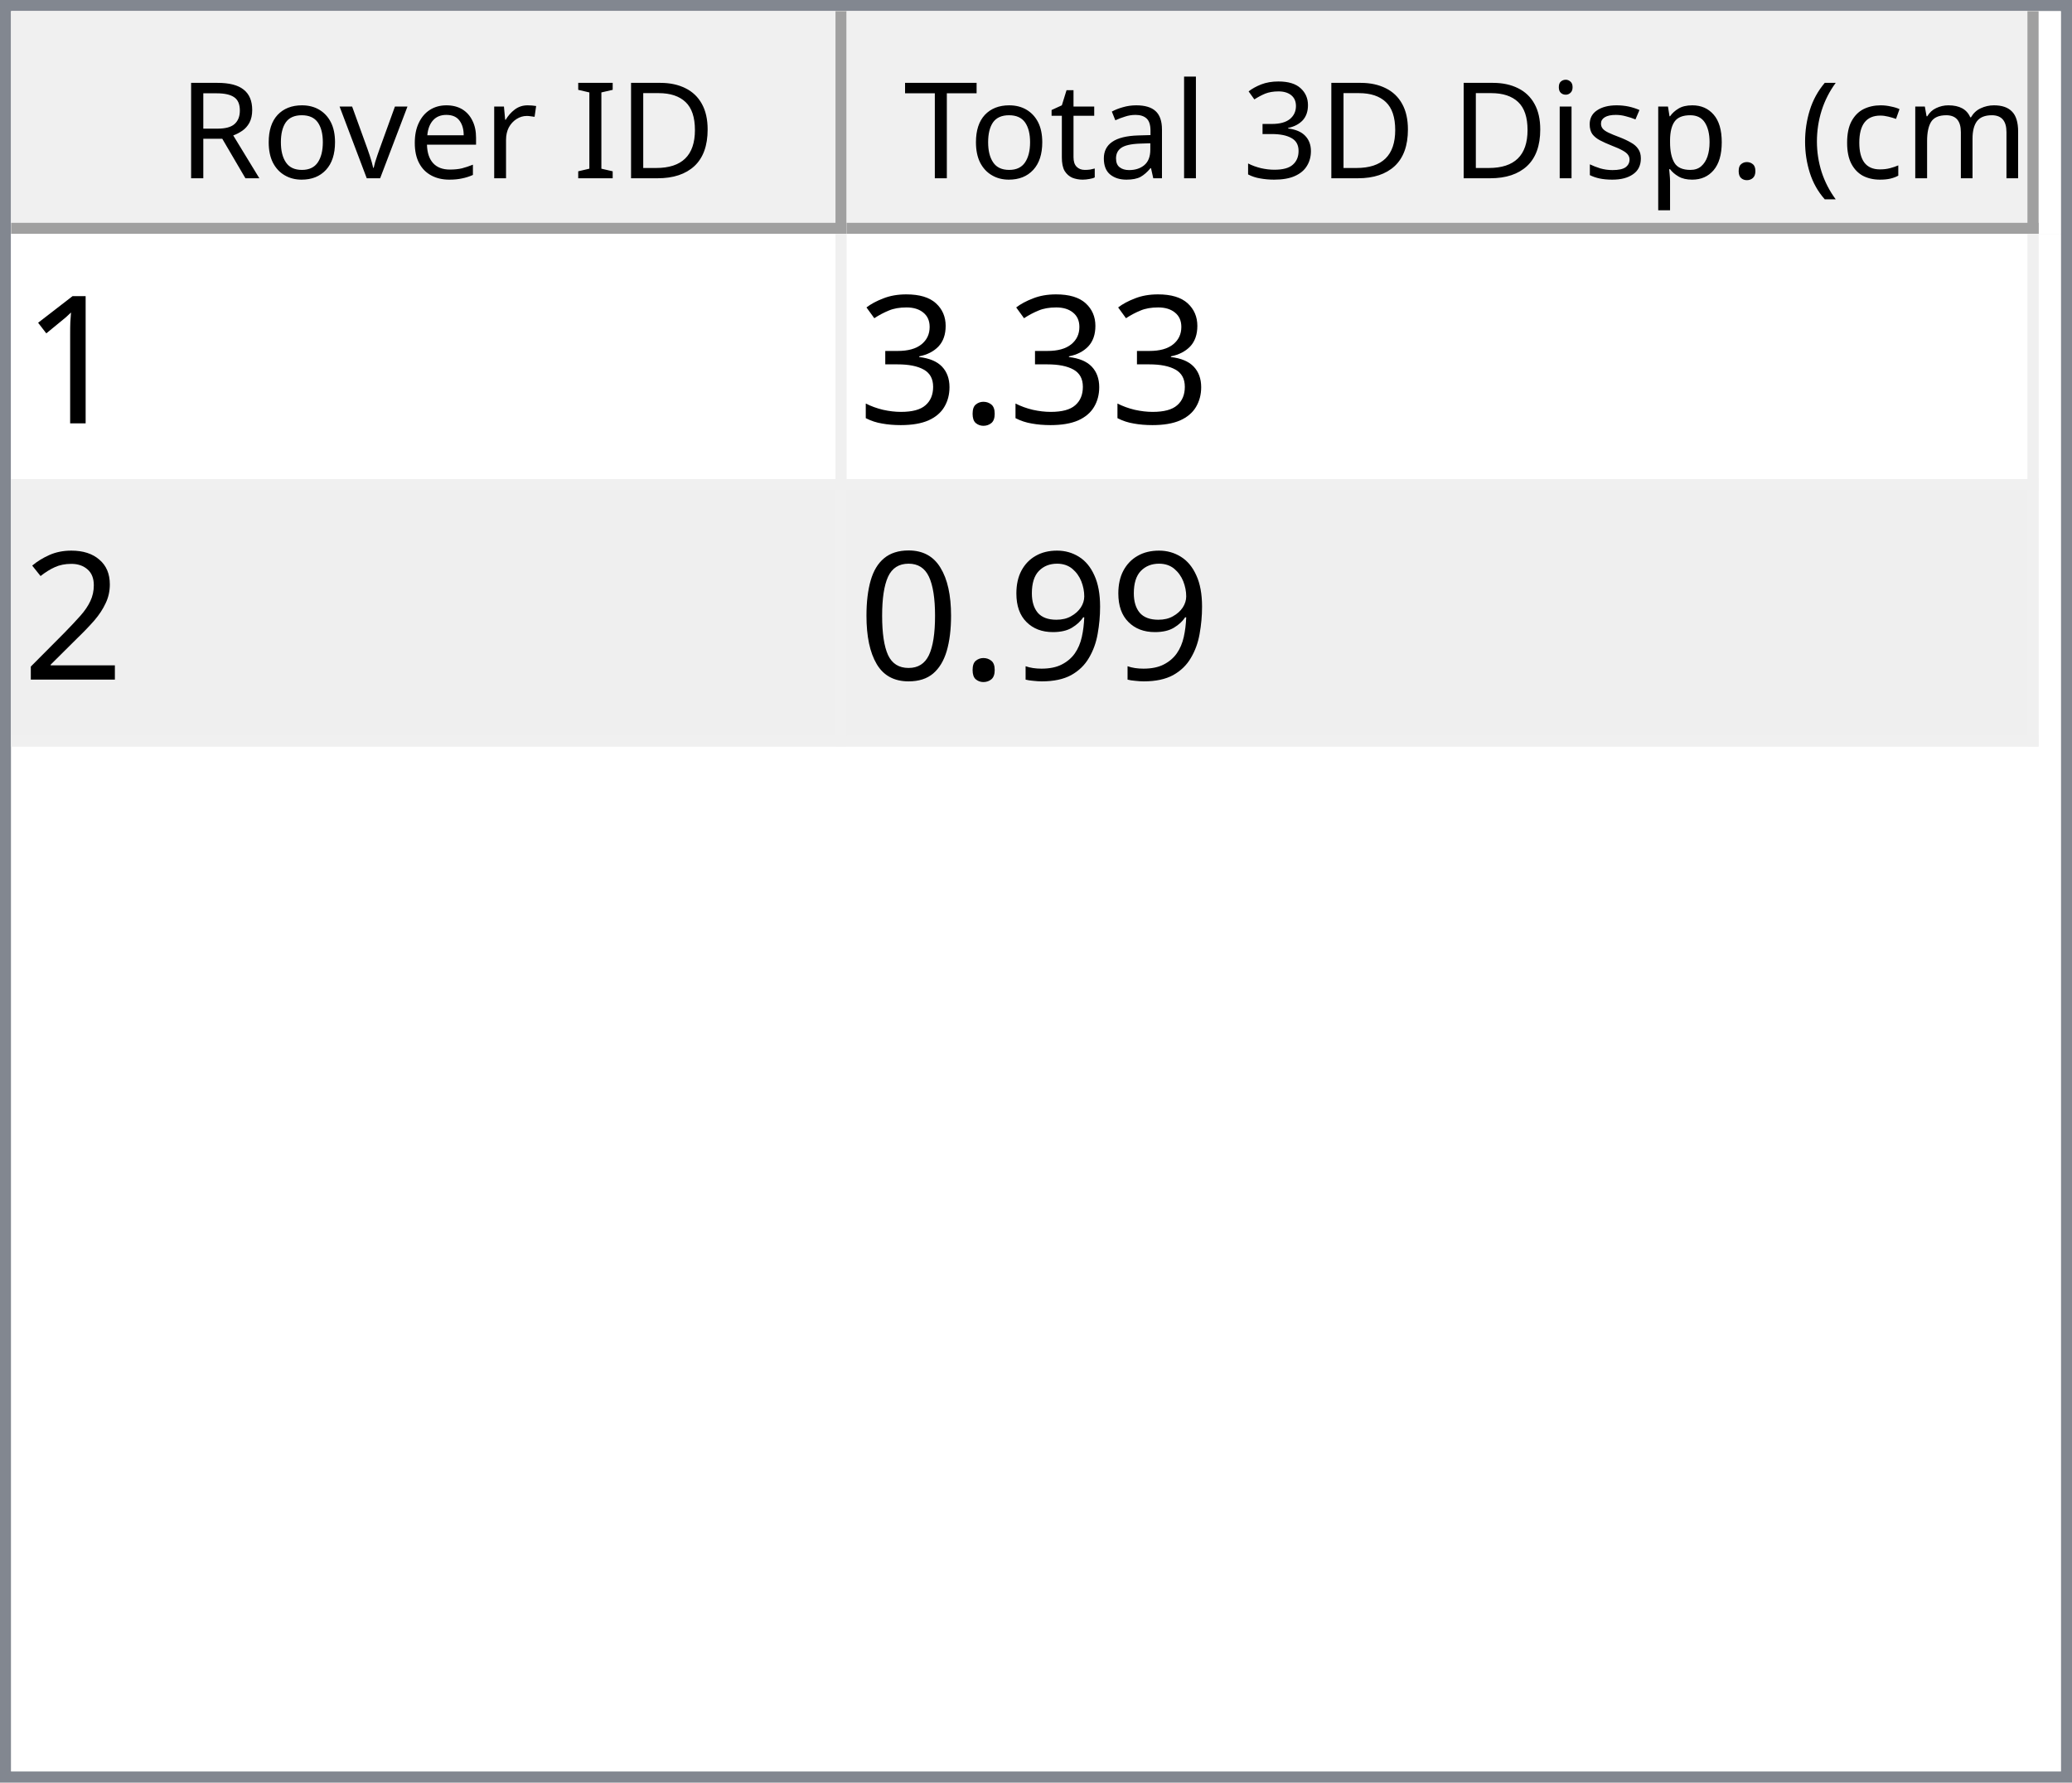
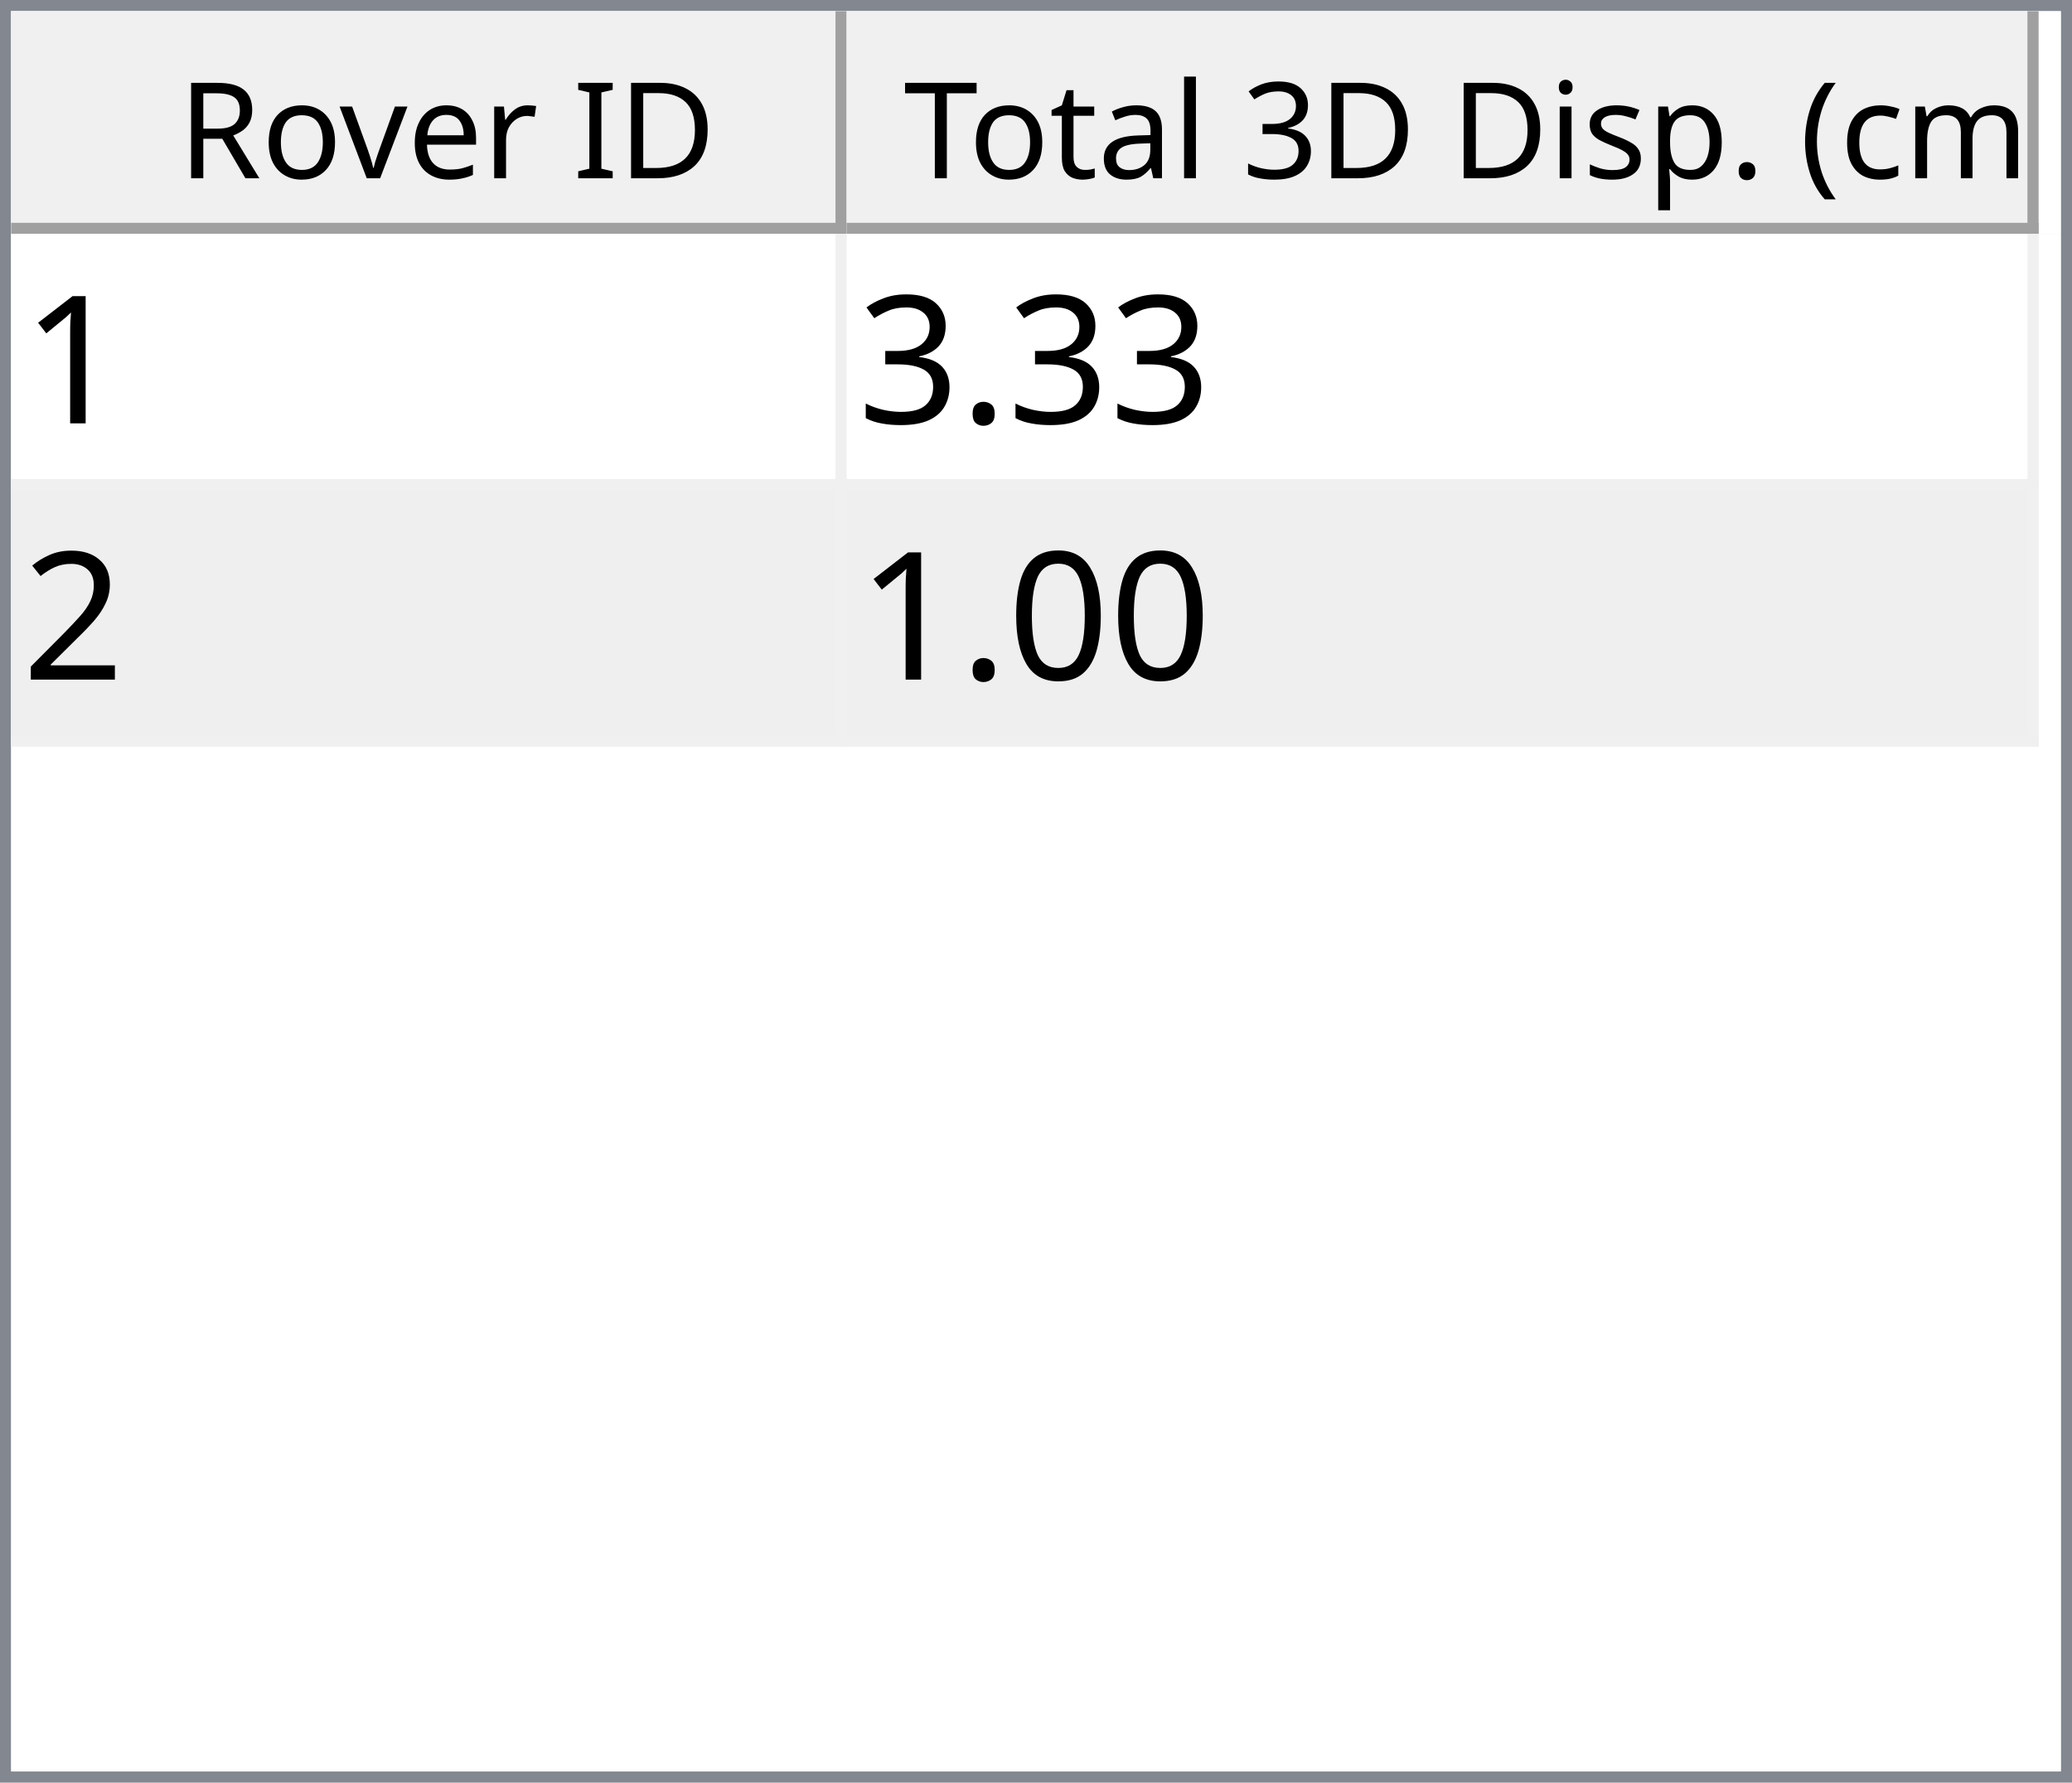
<svg xmlns="http://www.w3.org/2000/svg" style="fill-opacity:1; color-rendering:auto; color-interpolation:auto; text-rendering:auto; stroke:black; stroke-linecap:square; stroke-miterlimit:10; shape-rendering:auto; stroke-opacity:1; fill:black; stroke-dasharray:none; font-weight:normal; stroke-width:1; font-family:'Dialog'; font-style:normal; stroke-linejoin:miter; font-size:12px; stroke-dashoffset:0; image-rendering:auto;" width="186" height="160">
  <defs id="genericDefs" />
  <g>
    <defs id="defs1">
      <clipPath clipPathUnits="userSpaceOnUse" id="clipPath1">
        <path d="M0 0 L186 0 L186 160 L0 160 L0 0 Z" />
      </clipPath>
      <clipPath clipPathUnits="userSpaceOnUse" id="clipPath2">
        <path d="M0 0 L0 160 L186 160 L186 0 Z" />
      </clipPath>
      <clipPath clipPathUnits="userSpaceOnUse" id="clipPath3">
        <path d="M0 0 L0 20 L184 20 L184 0 Z" />
      </clipPath>
      <clipPath clipPathUnits="userSpaceOnUse" id="clipPath4">
        <path d="M0 0 L0 20 L75 20 L75 0 Z" />
      </clipPath>
      <clipPath clipPathUnits="userSpaceOnUse" id="clipPath5">
        <path d="M1 1 L1 19 L74 19 L74 1 Z" />
      </clipPath>
      <clipPath clipPathUnits="userSpaceOnUse" id="clipPath6">
        <path d="M0 0 L0 18 L73 18 L73 0 Z" />
      </clipPath>
      <clipPath clipPathUnits="userSpaceOnUse" id="clipPath7">
        <path d="M-0.5 -0.5 L-0.5 19.5 L74.5 19.5 L74.5 -0.5 Z" />
      </clipPath>
      <clipPath clipPathUnits="userSpaceOnUse" id="clipPath8">
        <path d="M0 0 L0 20 L107 20 L107 0 Z" />
      </clipPath>
      <clipPath clipPathUnits="userSpaceOnUse" id="clipPath9">
        <path d="M1 1 L1 19 L106 19 L106 1 Z" />
      </clipPath>
      <clipPath clipPathUnits="userSpaceOnUse" id="clipPath10">
        <path d="M0 0 L0 18 L105 18 L105 0 Z" />
      </clipPath>
      <clipPath clipPathUnits="userSpaceOnUse" id="clipPath11">
        <path d="M-0.5 -0.5 L-0.5 19.5 L106.5 19.5 L106.5 -0.5 Z" />
      </clipPath>
      <clipPath clipPathUnits="userSpaceOnUse" id="clipPath12">
        <path d="M0 0 L0 138 L184 138 L184 0 Z" />
      </clipPath>
      <clipPath clipPathUnits="userSpaceOnUse" id="clipPath13">
        <path d="M0 0 L0 46 L182 46 L182 0 Z" />
      </clipPath>
      <clipPath clipPathUnits="userSpaceOnUse" id="clipPath14">
        <path d="M-0.5 -0.5 L-0.5 45.5 L181.5 45.5 L181.5 -0.5 Z" />
      </clipPath>
      <clipPath clipPathUnits="userSpaceOnUse" id="clipPath15">
        <path d="M0 0 L0 22 L74 22 L74 0 Z" />
      </clipPath>
      <clipPath clipPathUnits="userSpaceOnUse" id="clipPath16">
        <path d="M0 0 L0 22 L106 22 L106 0 Z" />
      </clipPath>
      <font horiz-adv-x="64.551" id="font1">
        <font-face ascent="107.91" descent="25.098" units-per-em="100" style="font-style:normal; font-family:Segoe UI; font-weight:normal;" />
        <missing-glyph horiz-adv-x="64.551" d="M8.109 0 L8.109 68.266 L56.453 68.266 L56.453 0 L8.109 0 ZM15.328 7.234 L49.219 7.234 L49.219 61.031 L15.328 61.031 L15.328 7.234 Z" />
        <glyph unicode="D" horiz-adv-x="70.117" d="M9.188 0 L9.188 70.016 L28.516 70.016 Q65.531 70.016 65.531 35.891 Q65.531 19.672 55.25 9.836 Q44.969 0 27.734 0 L9.188 0 ZM17.391 62.594 L17.391 7.422 L27.828 7.422 Q41.609 7.422 49.273 14.797 Q56.938 22.172 56.938 35.688 Q56.938 62.594 28.328 62.594 L17.391 62.594 Z" />
        <glyph unicode="I" horiz-adv-x="26.611" d="M17.391 0 L9.188 0 L9.188 70.016 L17.391 70.016 L17.391 0 Z" />
        <glyph unicode=" " horiz-adv-x="27.393" d="" />
        <glyph unicode="r" horiz-adv-x="34.766" d="M34.188 41.891 Q32.078 43.5 28.125 43.5 Q23 43.5 19.555 38.672 Q16.109 33.844 16.109 25.484 L16.109 0 L8.109 0 L8.109 50 L16.109 50 L16.109 39.703 L16.312 39.703 Q18.016 44.969 21.531 47.922 Q25.047 50.875 29.391 50.875 Q32.516 50.875 34.188 50.203 L34.188 41.891 Z" />
        <glyph unicode="e" horiz-adv-x="52.295" d="M48.297 23 L12.984 23 Q13.188 14.656 17.484 10.109 Q21.781 5.562 29.297 5.562 Q37.75 5.562 44.828 11.141 L44.828 3.609 Q38.234 -1.172 27.391 -1.172 Q16.797 -1.172 10.742 5.641 Q4.688 12.453 4.688 24.812 Q4.688 36.469 11.305 43.82 Q17.922 51.172 27.734 51.172 Q37.547 51.172 42.922 44.828 Q48.297 38.484 48.297 27.203 L48.297 23 ZM40.094 29.781 Q40.047 36.719 36.75 40.578 Q33.453 44.438 27.594 44.438 Q21.922 44.438 17.969 40.383 Q14.016 36.328 13.094 29.781 L40.094 29.781 Z" />
        <glyph unicode="v" horiz-adv-x="47.9" d="M47.406 50 L27.484 0 L19.625 0 L0.688 50 L9.469 50 L22.172 13.672 Q23.578 9.672 23.922 6.688 L24.125 6.688 Q24.609 10.453 25.688 13.484 L38.969 50 L47.406 50 Z" />
        <glyph unicode="o" horiz-adv-x="58.594" d="M29 -1.172 Q17.922 -1.172 11.305 5.836 Q4.688 12.844 4.688 24.422 Q4.688 37.016 11.57 44.094 Q18.453 51.172 30.172 51.172 Q41.359 51.172 47.633 44.289 Q53.906 37.406 53.906 25.203 Q53.906 13.234 47.141 6.031 Q40.375 -1.172 29 -1.172 ZM29.594 44.438 Q21.875 44.438 17.383 39.188 Q12.891 33.938 12.891 24.703 Q12.891 15.828 17.43 10.695 Q21.969 5.562 29.594 5.562 Q37.359 5.562 41.531 10.594 Q45.703 15.625 45.703 24.906 Q45.703 34.281 41.531 39.359 Q37.359 44.438 29.594 44.438 Z" />
        <glyph unicode="R" horiz-adv-x="59.814" d="M59.375 0 L49.609 0 L37.891 19.625 Q36.281 22.359 34.766 24.289 Q33.25 26.219 31.664 27.438 Q30.078 28.656 28.25 29.219 Q26.422 29.781 24.125 29.781 L17.391 29.781 L17.391 0 L9.188 0 L9.188 70.016 L30.078 70.016 Q34.672 70.016 38.555 68.867 Q42.438 67.719 45.289 65.375 Q48.141 63.031 49.758 59.547 Q51.375 56.062 51.375 51.375 Q51.375 47.703 50.273 44.656 Q49.172 41.609 47.148 39.211 Q45.125 36.812 42.266 35.133 Q39.406 33.453 35.844 32.516 L35.844 32.328 Q37.594 31.547 38.891 30.547 Q40.188 29.547 41.359 28.18 Q42.531 26.812 43.68 25.078 Q44.828 23.344 46.234 21.047 L59.375 0 ZM17.391 62.594 L17.391 37.203 L28.516 37.203 Q31.594 37.203 34.203 38.133 Q36.812 39.062 38.719 40.797 Q40.625 42.531 41.703 45.047 Q42.781 47.562 42.781 50.688 Q42.781 56.297 39.141 59.445 Q35.5 62.594 28.609 62.594 L17.391 62.594 Z" />
        <glyph unicode=")" horiz-adv-x="30.176" d="M8.297 -15.922 L1.172 -15.922 Q16.406 2.344 16.406 26.812 Q16.406 51.469 1.078 70.016 L8.297 70.016 Q23.531 52.156 23.531 26.703 Q23.531 1.375 8.297 -15.922 Z" />
        <glyph unicode="m" horiz-adv-x="86.133" d="M79.109 0 L71.094 0 L71.094 28.719 Q71.094 37.016 68.531 40.727 Q65.969 44.438 59.906 44.438 Q54.781 44.438 51.195 39.75 Q47.609 35.062 47.609 28.516 L47.609 0 L39.594 0 L39.594 29.688 Q39.594 44.438 28.219 44.438 Q22.953 44.438 19.531 40.016 Q16.109 35.594 16.109 28.516 L16.109 0 L8.109 0 L8.109 50 L16.109 50 L16.109 42.094 L16.312 42.094 Q21.625 51.172 31.844 51.172 Q36.969 51.172 40.773 48.312 Q44.578 45.453 46 40.828 Q51.562 51.172 62.594 51.172 Q79.109 51.172 79.109 30.812 L79.109 0 Z" />
        <glyph unicode="c" horiz-adv-x="46.191" d="M42.188 2.297 Q36.422 -1.172 28.516 -1.172 Q17.828 -1.172 11.258 5.789 Q4.688 12.75 4.688 23.828 Q4.688 36.188 11.766 43.68 Q18.844 51.172 30.672 51.172 Q37.25 51.172 42.281 48.734 L42.281 40.531 Q36.719 44.438 30.375 44.438 Q22.703 44.438 17.797 38.945 Q12.891 33.453 12.891 24.516 Q12.891 15.719 17.508 10.641 Q22.125 5.562 29.891 5.562 Q36.422 5.562 42.188 9.906 L42.188 2.297 Z" />
        <glyph unicode="(" horiz-adv-x="30.176" d="M29.109 -15.922 L21.969 -15.922 Q6.844 1.375 6.844 26.703 Q6.844 52.156 21.969 70.016 L29.203 70.016 Q13.875 51.469 13.875 26.812 Q13.875 2.344 29.109 -15.922 Z" />
        <glyph unicode="." horiz-adv-x="21.68" d="M10.891 -1.078 Q8.641 -1.078 7.055 0.539 Q5.469 2.156 5.469 4.391 Q5.469 6.641 7.055 8.273 Q8.641 9.906 10.891 9.906 Q13.188 9.906 14.797 8.273 Q16.406 6.641 16.406 4.391 Q16.406 2.156 14.797 0.539 Q13.188 -1.078 10.891 -1.078 Z" />
        <glyph unicode="p" horiz-adv-x="58.789" d="M16.312 7.234 L16.109 7.234 L16.109 -23 L8.109 -23 L8.109 50 L16.109 50 L16.109 41.219 L16.312 41.219 Q22.219 51.172 33.594 51.172 Q43.266 51.172 48.688 44.461 Q54.109 37.75 54.109 26.469 Q54.109 13.922 48 6.375 Q41.891 -1.172 31.297 -1.172 Q21.578 -1.172 16.312 7.234 ZM16.109 27.391 L16.109 20.406 Q16.109 14.203 20.141 9.883 Q24.172 5.562 30.375 5.562 Q37.641 5.562 41.773 11.133 Q45.906 16.703 45.906 26.609 Q45.906 34.969 42.047 39.703 Q38.188 44.438 31.594 44.438 Q24.609 44.438 20.359 39.578 Q16.109 34.719 16.109 27.391 Z" />
        <glyph unicode="s" horiz-adv-x="42.432" d="M5.078 1.812 L5.078 10.406 Q11.625 5.562 19.484 5.562 Q30.031 5.562 30.031 12.594 Q30.031 14.594 29.125 15.992 Q28.219 17.391 26.68 18.461 Q25.141 19.531 23.07 20.383 Q21 21.234 18.609 22.172 Q15.281 23.484 12.766 24.828 Q10.25 26.172 8.57 27.859 Q6.891 29.547 6.031 31.695 Q5.172 33.844 5.172 36.719 Q5.172 40.234 6.789 42.945 Q8.406 45.656 11.086 47.484 Q13.766 49.312 17.211 50.242 Q20.656 51.172 24.312 51.172 Q30.812 51.172 35.938 48.922 L35.938 40.828 Q30.422 44.438 23.25 44.438 Q21 44.438 19.195 43.922 Q17.391 43.406 16.094 42.477 Q14.797 41.547 14.086 40.258 Q13.375 38.969 13.375 37.406 Q13.375 35.453 14.086 34.133 Q14.797 32.812 16.164 31.789 Q17.531 30.766 19.484 29.938 Q21.438 29.109 23.922 28.125 Q27.25 26.859 29.883 25.516 Q32.516 24.172 34.375 22.484 Q36.234 20.797 37.234 18.602 Q38.234 16.406 38.234 13.375 Q38.234 9.672 36.602 6.938 Q34.969 4.203 32.234 2.398 Q29.5 0.594 25.93 -0.289 Q22.359 -1.172 18.453 -1.172 Q10.75 -1.172 5.078 1.812 Z" />
        <glyph unicode="i" horiz-adv-x="24.219" d="M12.203 62.703 Q10.062 62.703 8.547 64.164 Q7.031 65.625 7.031 67.875 Q7.031 70.125 8.547 71.609 Q10.062 73.094 12.203 73.094 Q14.406 73.094 15.945 71.609 Q17.484 70.125 17.484 67.875 Q17.484 65.719 15.945 64.211 Q14.406 62.703 12.203 62.703 ZM16.109 0 L8.109 0 L8.109 50 L16.109 50 L16.109 0 Z" />
        <glyph unicode="3" horiz-adv-x="53.906" d="M46.531 19.828 Q46.531 15.094 44.75 11.211 Q42.969 7.328 39.719 4.57 Q36.469 1.812 31.93 0.297 Q27.391 -1.219 21.922 -1.219 Q11.922 -1.219 6 2.594 L6 11.188 Q13.094 5.609 22.219 5.609 Q25.875 5.609 28.828 6.539 Q31.781 7.469 33.906 9.227 Q36.031 10.984 37.18 13.477 Q38.328 15.969 38.328 19.094 Q38.328 32.812 18.797 32.812 L12.984 32.812 L12.984 39.594 L18.5 39.594 Q35.797 39.594 35.797 52.484 Q35.797 64.406 22.609 64.406 Q15.188 64.406 8.688 59.422 L8.688 67.188 Q15.375 71.188 24.609 71.188 Q29 71.188 32.57 69.969 Q36.141 68.75 38.68 66.555 Q41.219 64.359 42.609 61.281 Q44 58.203 44 54.5 Q44 40.672 30.031 36.719 L30.031 36.531 Q33.594 36.141 36.625 34.797 Q39.656 33.453 41.852 31.305 Q44.047 29.156 45.289 26.25 Q46.531 23.344 46.531 19.828 Z" />
        <glyph unicode="l" horiz-adv-x="24.219" d="M16.109 0 L8.109 0 L8.109 74.031 L16.109 74.031 L16.109 0 Z" />
        <glyph unicode="a" horiz-adv-x="50.879" d="M43.891 0 L35.891 0 L35.891 7.812 L35.688 7.812 Q30.469 -1.172 20.312 -1.172 Q12.844 -1.172 8.617 2.781 Q4.391 6.734 4.391 13.281 Q4.391 27.297 20.906 29.594 L35.891 31.688 Q35.891 44.438 25.594 44.438 Q16.547 44.438 9.281 38.281 L9.281 46.484 Q16.656 51.172 26.266 51.172 Q43.891 51.172 43.891 32.516 L43.891 0 ZM35.891 25.297 L23.828 23.641 Q18.266 22.859 15.43 20.875 Q12.594 18.891 12.594 13.875 Q12.594 10.203 15.211 7.883 Q17.828 5.562 22.172 5.562 Q28.125 5.562 32.008 9.742 Q35.891 13.922 35.891 20.312 L35.891 25.297 Z" />
        <glyph unicode="t" horiz-adv-x="33.887" d="M31.297 0.484 Q28.469 -1.078 23.828 -1.078 Q10.688 -1.078 10.688 13.578 L10.688 43.172 L2.094 43.172 L2.094 50 L10.688 50 L10.688 62.203 L18.703 64.797 L18.703 50 L31.297 50 L31.297 43.172 L18.703 43.172 L18.703 14.984 Q18.703 9.969 20.414 7.82 Q22.125 5.672 26.078 5.672 Q29.109 5.672 31.297 7.328 L31.297 0.484 Z" />
        <glyph unicode="T" horiz-adv-x="52.393" d="M50.594 62.594 L30.375 62.594 L30.375 0 L22.172 0 L22.172 62.594 L2 62.594 L2 70.016 L50.594 70.016 L50.594 62.594 Z" />
      </font>
      <font horiz-adv-x="75.0" id="font2">
        <font-face ascent="100.537" descent="21.973" units-per-em="100" style="font-style:normal; font-family:sans-serif; font-weight:normal;" />
        <missing-glyph horiz-adv-x="75.0" d="M12.5 0 L12.5 62.5 L62.5 62.5 L62.5 0 L12.5 0 ZM14.062 1.562 L60.938 1.562 L60.938 60.938 L14.062 60.938 L14.062 1.562 Z" />
        <glyph unicode="1" horiz-adv-x="55.615" d="M37.25 0 L28.469 0 L28.469 56 Q25.297 52.984 20.141 49.953 Q14.984 46.922 10.891 45.406 L10.891 53.906 Q18.266 57.375 23.781 62.305 Q29.297 67.234 31.594 71.875 L37.25 71.875 L37.25 0 Z" />
        <glyph unicode="." horiz-adv-x="27.783" d="M9.078 0 L9.078 10.016 L19.094 10.016 L19.094 0 L9.078 0 Z" />
        <glyph unicode="3" horiz-adv-x="55.615" d="M4.203 18.891 L12.984 20.062 Q14.5 12.594 18.141 9.297 Q21.781 6 27 6 Q33.203 6 37.477 10.297 Q41.75 14.594 41.75 20.953 Q41.75 27 37.797 30.93 Q33.844 34.859 27.734 34.859 Q25.25 34.859 21.531 33.891 L22.516 41.609 Q23.391 41.5 23.922 41.5 Q29.547 41.5 34.039 44.43 Q38.531 47.359 38.531 53.469 Q38.531 58.297 35.258 61.477 Q31.984 64.656 26.812 64.656 Q21.688 64.656 18.266 61.43 Q14.844 58.203 13.875 51.766 L5.078 53.328 Q6.688 62.156 12.398 67.016 Q18.109 71.875 26.609 71.875 Q32.469 71.875 37.398 69.359 Q42.328 66.844 44.945 62.5 Q47.562 58.156 47.562 53.266 Q47.562 48.641 45.07 44.828 Q42.578 41.016 37.703 38.766 Q44.047 37.312 47.562 32.695 Q51.078 28.078 51.078 21.141 Q51.078 11.766 44.242 5.25 Q37.406 -1.266 26.953 -1.266 Q17.531 -1.266 11.305 4.352 Q5.078 9.969 4.203 18.891 Z" />
        <glyph unicode="2" horiz-adv-x="55.615" d="M50.344 8.453 L50.344 0 L3.031 0 Q2.938 3.172 4.047 6.109 Q5.859 10.938 9.836 15.625 Q13.812 20.312 21.344 26.469 Q33.016 36.031 37.117 41.625 Q41.219 47.219 41.219 52.203 Q41.219 57.422 37.477 61.008 Q33.734 64.594 27.734 64.594 Q21.391 64.594 17.578 60.789 Q13.766 56.984 13.719 50.25 L4.688 51.172 Q5.609 61.281 11.664 66.578 Q17.719 71.875 27.938 71.875 Q38.234 71.875 44.242 66.164 Q50.25 60.453 50.25 52 Q50.25 47.703 48.492 43.555 Q46.734 39.406 42.656 34.812 Q38.578 30.219 29.109 22.219 Q21.188 15.578 18.945 13.211 Q16.703 10.844 15.234 8.453 L50.344 8.453 Z" />
-         <glyph unicode="9" horiz-adv-x="55.615" d="M5.469 16.547 L13.922 17.328 Q14.984 11.375 18.016 8.688 Q21.047 6 25.781 6 Q29.828 6 32.883 7.859 Q35.938 9.719 37.891 12.82 Q39.844 15.922 41.164 21.195 Q42.484 26.469 42.484 31.938 Q42.484 32.516 42.438 33.688 Q39.797 29.5 35.234 26.883 Q30.672 24.266 25.344 24.266 Q16.453 24.266 10.305 30.711 Q4.156 37.156 4.156 47.703 Q4.156 58.594 10.578 65.234 Q17 71.875 26.656 71.875 Q33.641 71.875 39.43 68.117 Q45.219 64.359 48.219 57.398 Q51.219 50.438 51.219 37.25 Q51.219 23.531 48.242 15.406 Q45.266 7.281 39.383 3.031 Q33.5 -1.219 25.594 -1.219 Q17.188 -1.219 11.867 3.445 Q6.547 8.109 5.469 16.547 ZM41.453 48.141 Q41.453 55.719 37.43 60.156 Q33.406 64.594 27.734 64.594 Q21.875 64.594 17.531 59.812 Q13.188 55.031 13.188 47.406 Q13.188 40.578 17.312 36.305 Q21.438 32.031 27.484 32.031 Q33.594 32.031 37.523 36.305 Q41.453 40.578 41.453 48.141 Z" />
        <glyph unicode="0" horiz-adv-x="55.615" d="M4.156 35.297 Q4.156 48 6.766 55.742 Q9.375 63.484 14.523 67.68 Q19.672 71.875 27.484 71.875 Q33.25 71.875 37.594 69.555 Q41.938 67.234 44.773 62.867 Q47.609 58.5 49.219 52.227 Q50.828 45.953 50.828 35.297 Q50.828 22.703 48.242 14.969 Q45.656 7.234 40.508 3.008 Q35.359 -1.219 27.484 -1.219 Q17.141 -1.219 11.234 6.203 Q4.156 15.141 4.156 35.297 ZM13.188 35.297 Q13.188 17.672 17.312 11.836 Q21.438 6 27.484 6 Q33.547 6 37.672 11.859 Q41.797 17.719 41.797 35.297 Q41.797 52.984 37.672 58.789 Q33.547 64.594 27.391 64.594 Q21.344 64.594 17.719 59.469 Q13.188 52.938 13.188 35.297 Z" />
      </font>
    </defs>
    <g style="fill:white; stroke:white;">
      <rect x="0" y="0" width="186" style="clip-path:url(#clipPath1); stroke:none;" height="160" />
    </g>
    <g style="fill:white; text-rendering:optimizeSpeed; color-rendering:optimizeSpeed; image-rendering:optimizeSpeed; shape-rendering:crispEdges; stroke:white; color-interpolation:sRGB;">
      <rect x="0" width="186" height="160" y="0" style="stroke:none;" />
      <path style="stroke:none;" d="M0 160 L186 160 L186 0 L0 0 Z" />
    </g>
    <g style="fill:rgb(240,240,240); font-family:'Segoe UI'; stroke:rgb(240,240,240);">
      <rect x="0" y="0" width="186" style="clip-path:url(#clipPath2); stroke:none;" height="160" />
    </g>
    <g style="fill:rgb(130,135,144); font-family:'Segoe UI'; stroke:rgb(130,135,144);">
      <path d="M0 0 L186 0 L186 160 L0 160 L0 0 ZM1 1 L185 1 L185 159 L1 159 L1 1 Z" style="fill-rule:evenodd; clip-path:url(#clipPath2); stroke:none;" />
    </g>
    <g style="fill:white; font-family:'Segoe UI'; stroke:white;" transform="translate(1,1)">
      <rect x="0" y="0" width="184" style="clip-path:url(#clipPath3); stroke:none;" height="20" />
    </g>
    <g style="fill:rgb(240,240,240); font-family:'Segoe UI'; stroke:rgb(240,240,240);" transform="translate(1,1)">
      <rect x="0" y="0" width="75" style="clip-path:url(#clipPath4); stroke:none;" height="20" />
    </g>
    <g style="font-family:'Segoe UI';" transform="translate(2,2)">
      <text x="14" xml:space="preserve" y="14" style="clip-path:url(#clipPath6); stroke:none;">Rover ID</text>
    </g>
    <g style="fill:rgb(160,160,160); font-family:'Segoe UI'; stroke:rgb(160,160,160); stroke-linejoin:bevel;" transform="translate(1.5,1.5)">
      <line x1="74" x2="74" y1="0" style="fill:none; clip-path:url(#clipPath7);" y2="19" />
    </g>
    <g style="fill:rgb(160,160,160); font-family:'Segoe UI'; stroke:rgb(160,160,160); stroke-linejoin:bevel;" transform="matrix(1,0,0,1,1,1) translate(0.5,0.5)">
      <line x1="0" x2="74" y1="19" style="fill:none; clip-path:url(#clipPath7);" y2="19" />
    </g>
    <g style="fill:rgb(240,240,240); font-family:'Segoe UI'; stroke:rgb(240,240,240);" transform="translate(76,1)">
      <rect x="0" y="0" width="107" style="clip-path:url(#clipPath8); stroke:none;" height="20" />
    </g>
    <g style="font-family:'Segoe UI';" transform="translate(77,2)">
      <text x="1" xml:space="preserve" y="14" style="clip-path:url(#clipPath10); stroke:none;"> Total 3D Disp. (cm)</text>
    </g>
    <g style="fill:rgb(160,160,160); font-family:'Segoe UI'; stroke:rgb(160,160,160); stroke-linejoin:bevel;" transform="translate(76.5,1.5)">
      <line x1="106" x2="106" y1="0" style="fill:none; clip-path:url(#clipPath11);" y2="19" />
    </g>
    <g style="fill:rgb(160,160,160); font-family:'Segoe UI'; stroke:rgb(160,160,160); stroke-linejoin:bevel;" transform="matrix(1,0,0,1,76,1) translate(0.5,0.5)">
      <line x1="0" x2="106" y1="19" style="fill:none; clip-path:url(#clipPath11);" y2="19" />
    </g>
    <g style="fill:white; font-family:'Segoe UI'; stroke:white;" transform="translate(1,21)">
      <rect x="0" y="0" width="184" style="clip-path:url(#clipPath12); stroke:none;" height="138" />
    </g>
    <g style="fill:rgb(240,240,240); font-size:16px; font-family:sans-serif; stroke:rgb(240,240,240);" transform="translate(1,21)">
      <rect x="0" y="0" width="182" style="clip-path:url(#clipPath13); stroke:none;" height="46" />
      <line transform="translate(0.5,0.5)" x1="0" x2="181" y1="22" style="clip-path:url(#clipPath14); fill:none; stroke-linejoin:bevel;" y2="22" />
    </g>
    <g transform="matrix(1,0,0,1,1,21) translate(0.5,0.5)" style="fill:rgb(240,240,240); font-size:16px; font-family:sans-serif; stroke:rgb(240,240,240); stroke-linejoin:bevel;">
      <line x1="0" x2="181" y1="45" style="fill:none; clip-path:url(#clipPath14);" y2="45" />
    </g>
    <g transform="matrix(1,0,0,1,1,21) translate(0.5,0.5)" style="fill:rgb(240,240,240); font-size:16px; font-family:sans-serif; stroke:rgb(240,240,240); stroke-linejoin:bevel;">
      <line x1="74" x2="74" y1="0" style="fill:none; clip-path:url(#clipPath14);" y2="45" />
    </g>
    <g transform="matrix(1,0,0,1,1,21) translate(0.5,0.5)" style="fill:rgb(240,240,240); font-size:16px; font-family:sans-serif; stroke:rgb(240,240,240); stroke-linejoin:bevel;">
      <line x1="181" x2="181" y1="0" style="fill:none; clip-path:url(#clipPath14);" y2="45" />
    </g>
    <g style="fill:white; font-size:16px; font-family:sans-serif; stroke:white;" transform="matrix(1,0,0,1,1,21)">
      <rect x="0" y="0" width="74" style="clip-path:url(#clipPath15); stroke:none;" height="22" />
      <text x="1" y="17" style="fill:black; clip-path:url(#clipPath15); stroke:none;" xml:space="preserve">1</text>
    </g>
    <g style="fill:white; font-size:16px; font-family:sans-serif; stroke:white;" transform="matrix(1,0,0,1,1,21) translate(75,0)">
      <rect x="0" y="0" width="106" style="clip-path:url(#clipPath16); stroke:none;" height="22" />
      <text x="1" y="17" style="fill:black; clip-path:url(#clipPath16); stroke:none;" xml:space="preserve">3.33</text>
    </g>
    <g style="fill:rgb(239,239,239); font-size:16px; font-family:sans-serif; stroke:rgb(239,239,239);" transform="matrix(1,0,0,1,1,21) translate(0,23)">
      <rect x="0" y="0" width="74" style="clip-path:url(#clipPath15); stroke:none;" height="22" />
      <text x="1" y="17" style="fill:black; clip-path:url(#clipPath15); stroke:none;" xml:space="preserve">2</text>
    </g>
    <g style="fill:rgb(239,239,239); font-size:16px; font-family:sans-serif; stroke:rgb(239,239,239);" transform="matrix(1,0,0,1,1,21) translate(75,23)">
      <rect x="0" y="0" width="106" style="clip-path:url(#clipPath16); stroke:none;" height="22" />
-       <text x="1" y="17" style="fill:black; clip-path:url(#clipPath16); stroke:none;" xml:space="preserve">0.99</text>
+       <text x="1" y="17" style="fill:black; clip-path:url(#clipPath16); stroke:none;" xml:space="preserve">1.00</text>
    </g>
  </g>
</svg>
